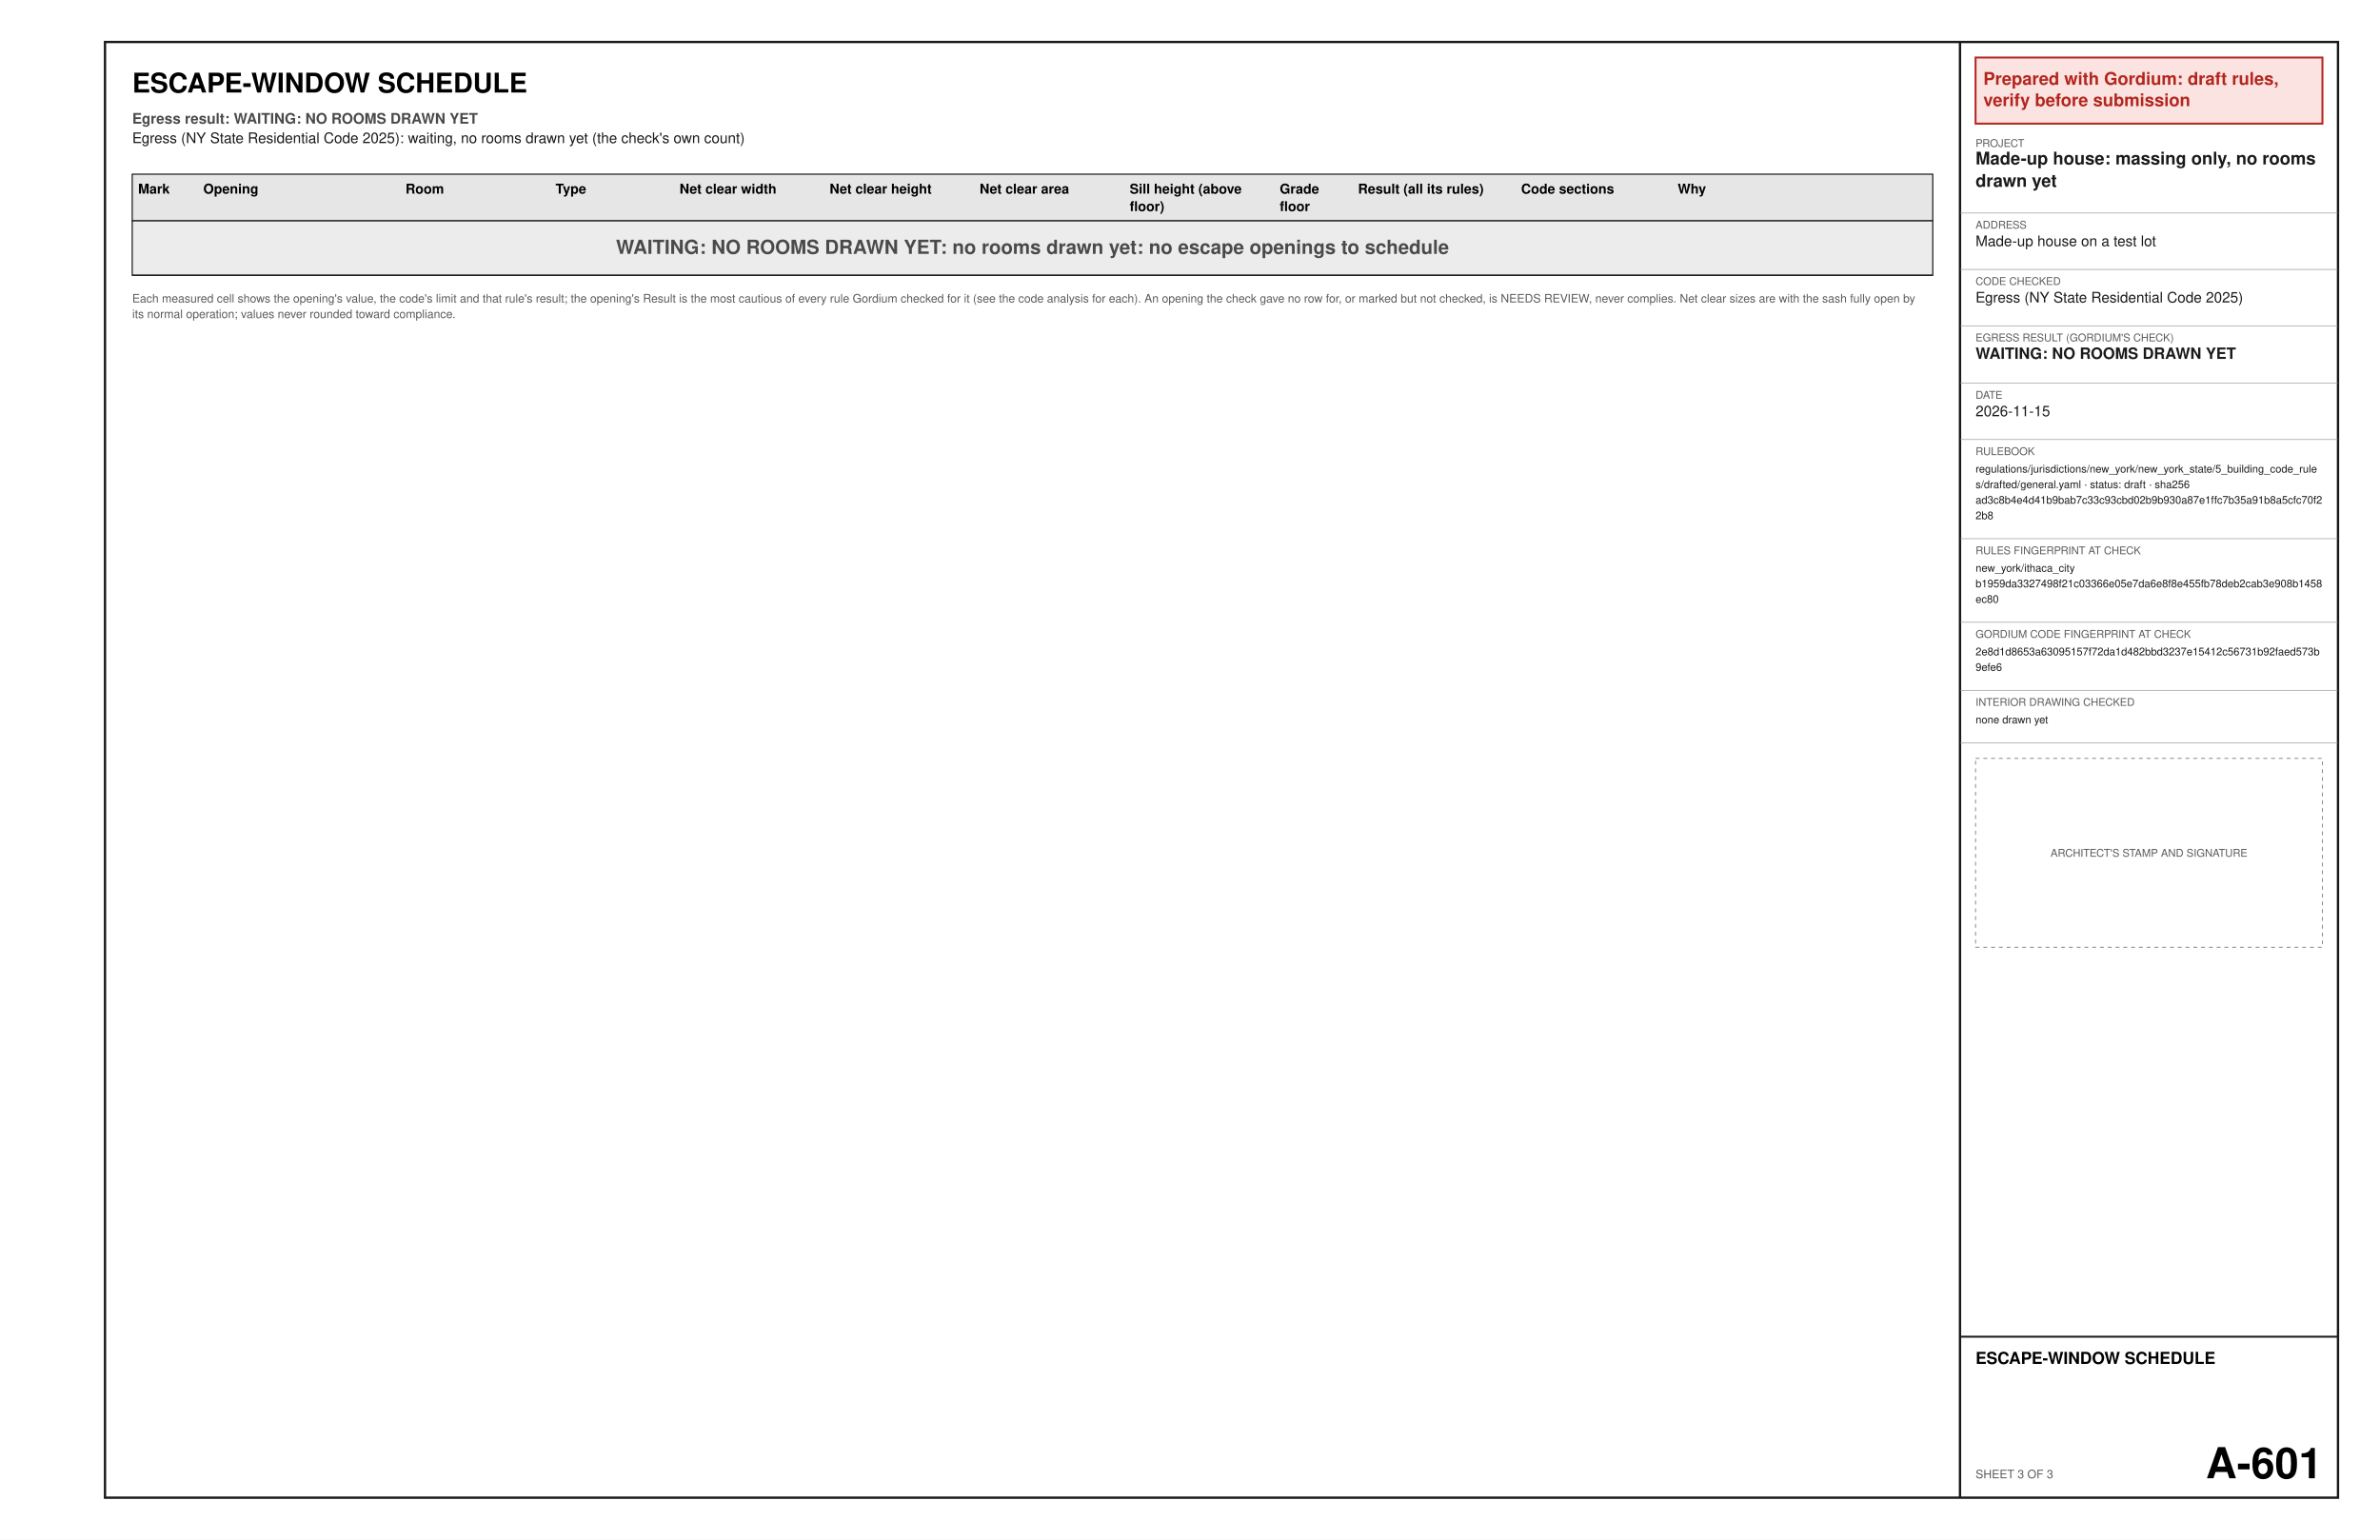
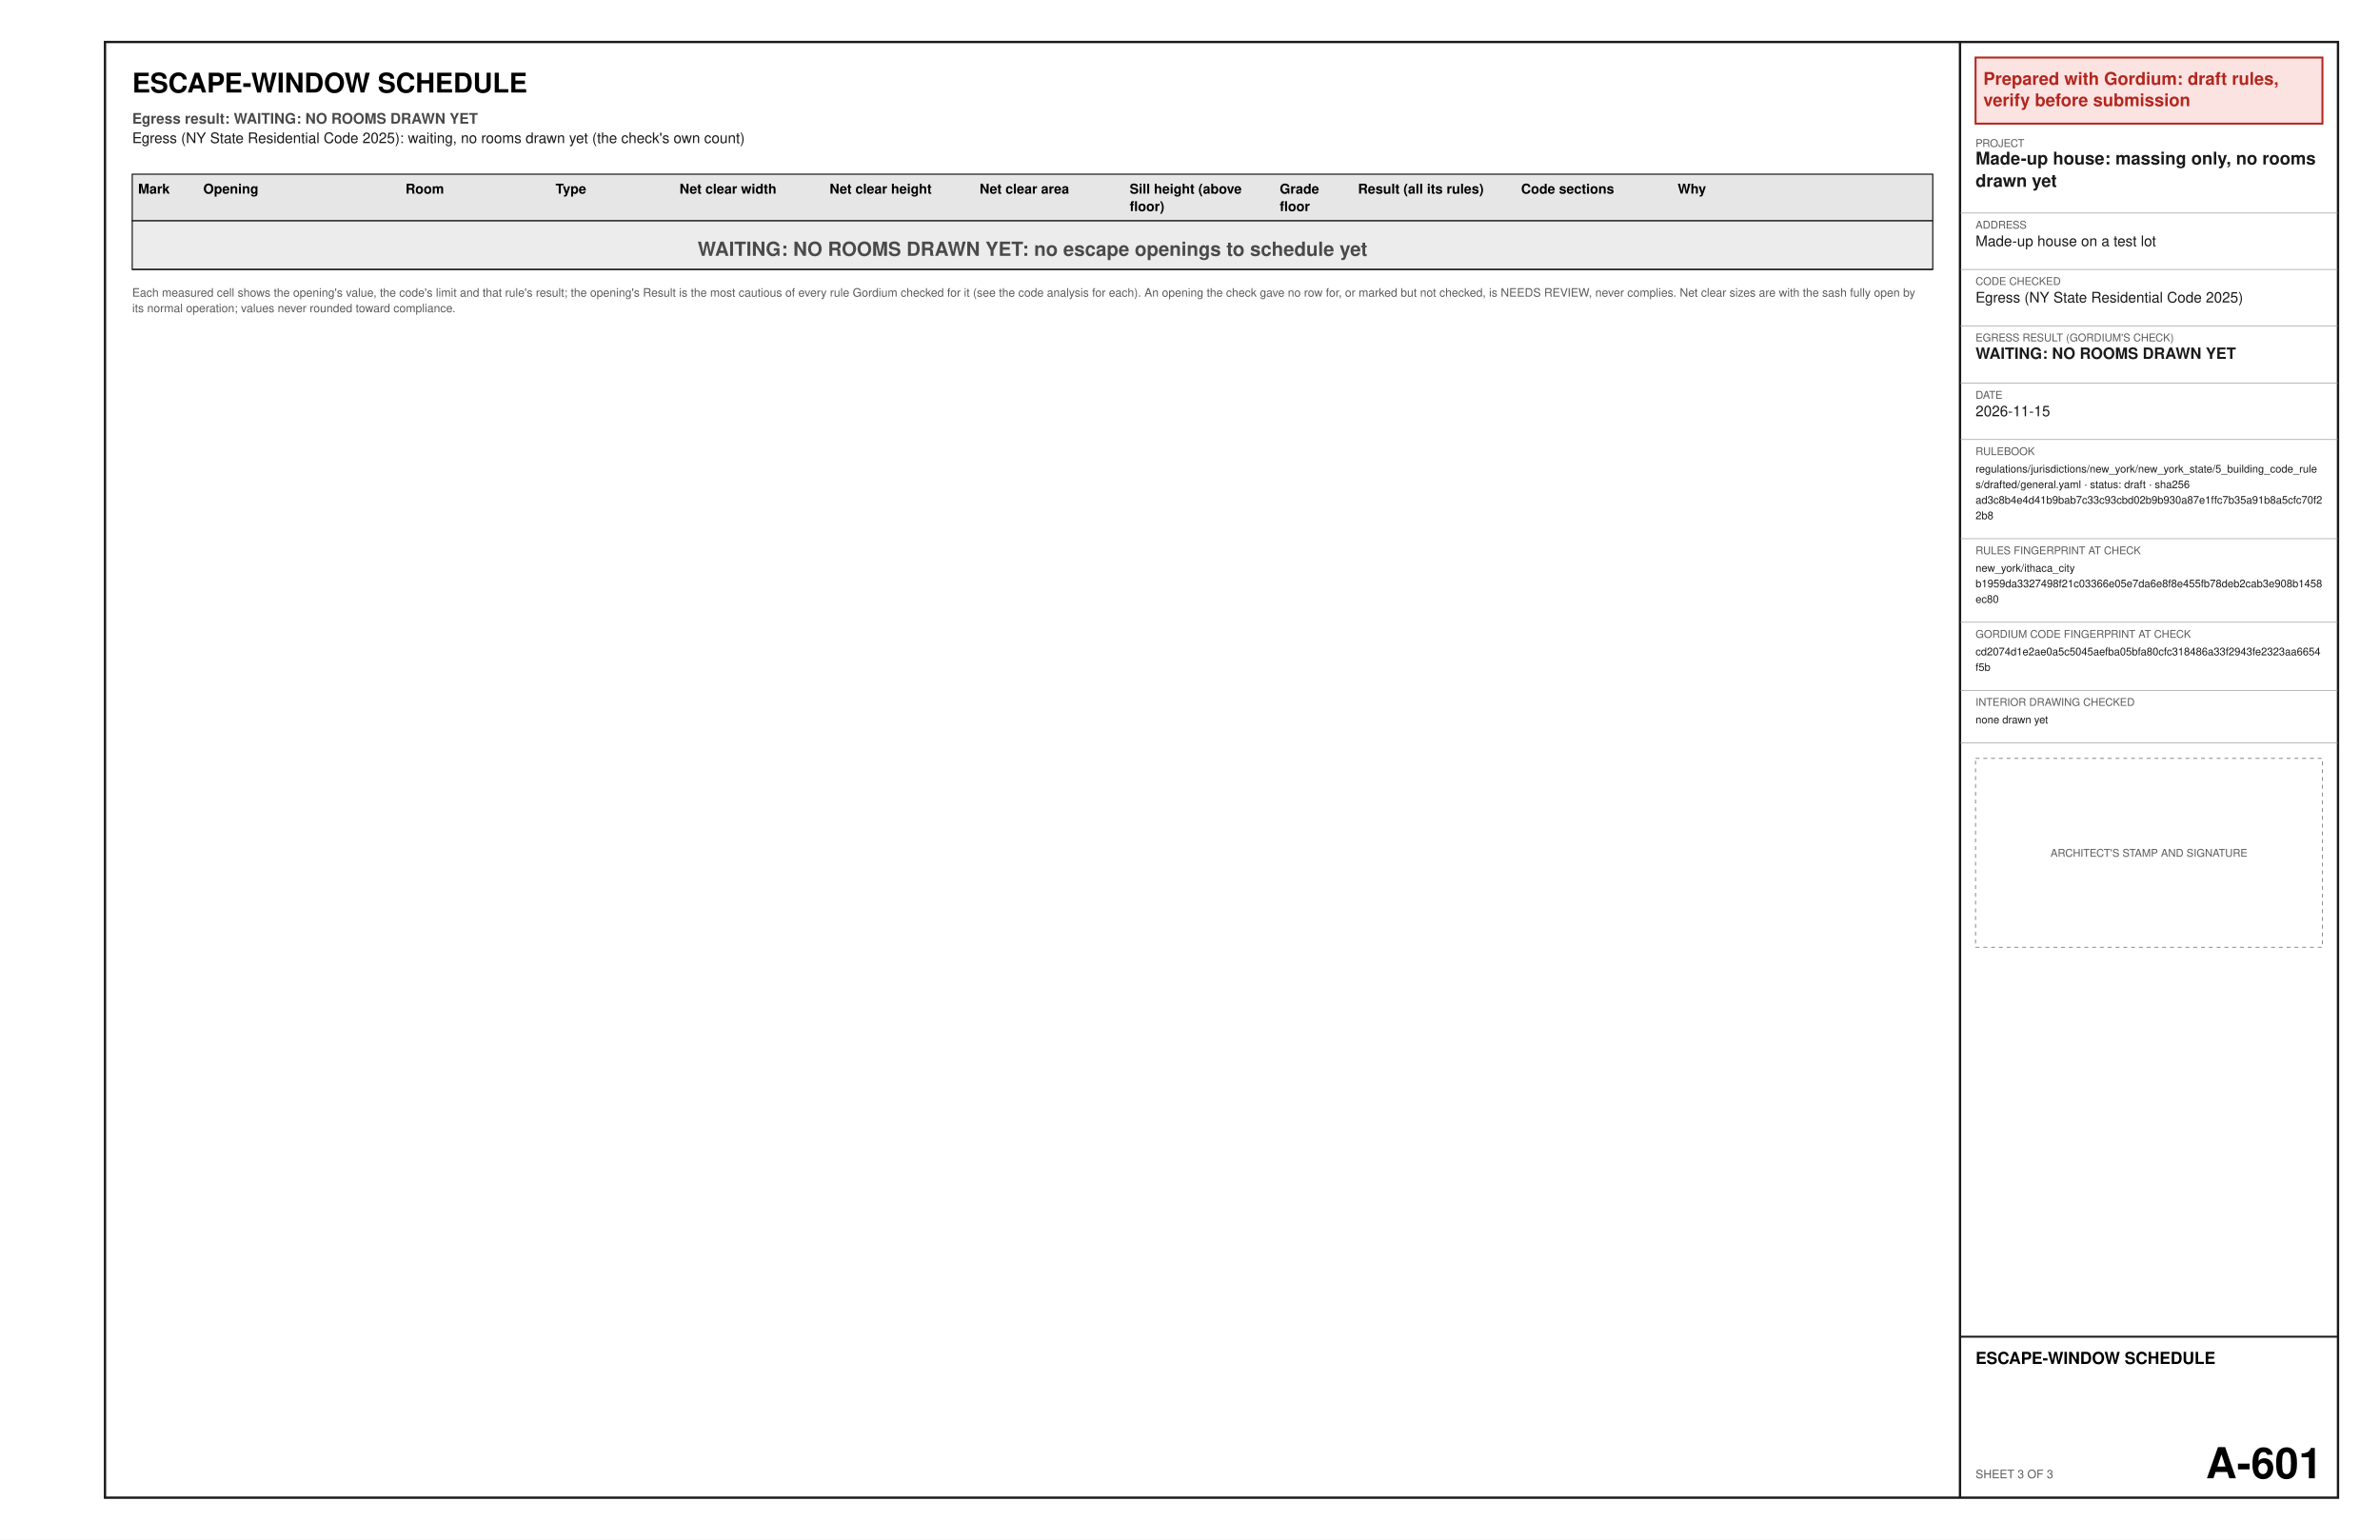
<svg xmlns="http://www.w3.org/2000/svg" width="17in" height="11in" viewBox="0 0 1224 792" font-family="Helvetica, Arial, sans-serif">
  <rect x="0" y="0" width="1224" height="792" fill="#ffffff" />
  <text x="68" y="47.6" font-size="14" font-weight="bold" text-anchor="start" fill="#000000" xml:space="preserve">ESCAPE-WINDOW SCHEDULE</text>
  <text x="68" y="63.6" font-size="7.5" font-weight="bold" text-anchor="start" fill="#4a4a4a" xml:space="preserve">Egress result: WAITING: NO ROOMS DRAWN YET</text>
  <text x="68" y="73.6" font-size="7.5" text-anchor="start" fill="#1a1a1a" xml:space="preserve">Egress (NY State Residential Code 2025): waiting, no rooms drawn yet (the check's own count)</text>
  <polygon points="68,89.6 994,89.6 994,113.6 68,113.6" fill="#e6e6e6" stroke="#1a1a1a" stroke-width="0.6" />
  <text x="71" y="99.6" font-size="7" font-weight="bold" text-anchor="start" fill="#000000" xml:space="preserve">Mark</text>
  <text x="104.55" y="99.6" font-size="7" font-weight="bold" text-anchor="start" fill="#000000" xml:space="preserve">Opening</text>
  <text x="208.56" y="99.6" font-size="7" font-weight="bold" text-anchor="start" fill="#000000" xml:space="preserve">Room</text>
  <text x="285.72" y="99.6" font-size="7" font-weight="bold" text-anchor="start" fill="#000000" xml:space="preserve">Type</text>
  <text x="349.47" y="99.6" font-size="7" font-weight="bold" text-anchor="start" fill="#000000" xml:space="preserve">Net clear width</text>
  <text x="426.64" y="99.6" font-size="7" font-weight="bold" text-anchor="start" fill="#000000" xml:space="preserve">Net clear height</text>
  <text x="503.8" y="99.6" font-size="7" font-weight="bold" text-anchor="start" fill="#000000" xml:space="preserve">Net clear area</text>
  <text x="580.97" y="99.6" font-size="7" font-weight="bold" text-anchor="start" fill="#000000" xml:space="preserve">Sill height (above</text>
  <text x="580.97" y="108.6" font-size="7" font-weight="bold" text-anchor="start" fill="#000000" xml:space="preserve">floor)</text>
  <text x="658.14" y="99.6" font-size="7" font-weight="bold" text-anchor="start" fill="#000000" xml:space="preserve">Grade</text>
  <text x="658.14" y="108.6" font-size="7" font-weight="bold" text-anchor="start" fill="#000000" xml:space="preserve">floor</text>
  <text x="698.4" y="99.6" font-size="7" font-weight="bold" text-anchor="start" fill="#000000" xml:space="preserve">Result (all its rules)</text>
  <text x="782.28" y="99.6" font-size="7" font-weight="bold" text-anchor="start" fill="#000000" xml:space="preserve">Code sections</text>
  <text x="862.8" y="99.6" font-size="7" font-weight="bold" text-anchor="start" fill="#000000" xml:space="preserve">Why</text>
-   <polygon points="68,113.6 994,113.6 994,141.6 68,141.6" fill="#ececec" stroke="#1a1a1a" stroke-width="0.6" />
-   <text x="531" y="130.6" font-size="10" font-weight="bold" text-anchor="middle" fill="#4a4a4a" xml:space="preserve">WAITING: NO ROOMS DRAWN YET: no rooms drawn yet: no escape openings to schedule</text>
-   <line x1="68" y1="141.6" x2="994" y2="141.6" stroke="#1a1a1a" stroke-width="0.6" />
-   <text x="68" y="155.6" font-size="6" text-anchor="start" fill="#5a5a5a" xml:space="preserve">Each measured cell shows the opening's value, the code's limit and that rule's result; the opening's Result is the most cautious of every rule Gordium checked for it (see the code analysis for each). An opening the check gave no row for, or marked but not checked, is NEEDS REVIEW, never complies. Net clear sizes are with the sash fully open by</text>
-   <text x="68" y="163.6" font-size="6" text-anchor="start" fill="#5a5a5a" xml:space="preserve">its normal operation; values never rounded toward compliance.</text>
+   <polygon points="68,113.6 994,113.6 994,138.6 68,138.6" fill="#ececec" stroke="#1a1a1a" stroke-width="0.6" />
+   <text x="531" y="131.6" font-size="10" font-weight="bold" text-anchor="middle" fill="#4a4a4a" xml:space="preserve">WAITING: NO ROOMS DRAWN YET: no escape openings to schedule yet</text>
+   <line x1="68" y1="138.6" x2="994" y2="138.6" stroke="#1a1a1a" stroke-width="0.6" />
+   <text x="68" y="152.6" font-size="6" text-anchor="start" fill="#5a5a5a" xml:space="preserve">Each measured cell shows the opening's value, the code's limit and that rule's result; the opening's Result is the most cautious of every rule Gordium checked for it (see the code analysis for each). An opening the check gave no row for, or marked but not checked, is NEEDS REVIEW, never complies. Net clear sizes are with the sash fully open by</text>
+   <text x="68" y="160.6" font-size="6" text-anchor="start" fill="#5a5a5a" xml:space="preserve">its normal operation; values never rounded toward compliance.</text>
  <polygon points="54,21.6 1202.4,21.6 1202.4,770.4 54,770.4" fill="none" stroke="#1a1a1a" stroke-width="1.2" />
  <line x1="1008" y1="21.6" x2="1008" y2="770.4" stroke="#1a1a1a" stroke-width="1.2" />
  <polygon points="1016,29.6 1194.4,29.6 1194.4,63.6 1016,63.6" fill="#fbe3e1" stroke="#b3261e" stroke-width="1" />
  <text x="1020" y="43.6" font-size="9" font-weight="bold" text-anchor="start" fill="#b3261e" xml:space="preserve">Prepared with Gordium: draft rules,</text>
  <text x="1020" y="54.6" font-size="9" font-weight="bold" text-anchor="start" fill="#b3261e" xml:space="preserve">verify before submission</text>
  <text x="1016" y="75.6" font-size="5.5" text-anchor="start" fill="#5a5a5a" xml:space="preserve">PROJECT</text>
  <text x="1016" y="84.6" font-size="9" font-weight="bold" text-anchor="start" fill="#1a1a1a" xml:space="preserve">Made-up house: massing only, no rooms</text>
  <text x="1016" y="96.1" font-size="9" font-weight="bold" text-anchor="start" fill="#1a1a1a" xml:space="preserve">drawn yet</text>
  <line x1="1008" y1="109.6" x2="1202.4" y2="109.6" stroke="#8c8c8c" stroke-width="0.3" />
  <text x="1016" y="117.6" font-size="5.5" text-anchor="start" fill="#5a5a5a" xml:space="preserve">ADDRESS</text>
  <text x="1016" y="126.6" font-size="7.5" text-anchor="start" fill="#1a1a1a" xml:space="preserve">Made-up house on a test lot</text>
  <line x1="1008" y1="138.6" x2="1202.4" y2="138.6" stroke="#8c8c8c" stroke-width="0.3" />
  <text x="1016" y="146.6" font-size="5.5" text-anchor="start" fill="#5a5a5a" xml:space="preserve">CODE CHECKED</text>
  <text x="1016" y="155.6" font-size="7.5" text-anchor="start" fill="#1a1a1a" xml:space="preserve">Egress (NY State Residential Code 2025)</text>
  <line x1="1008" y1="167.6" x2="1202.4" y2="167.6" stroke="#8c8c8c" stroke-width="0.3" />
  <text x="1016" y="175.6" font-size="5.5" text-anchor="start" fill="#5a5a5a" xml:space="preserve">EGRESS RESULT (GORDIUM'S CHECK)</text>
  <text x="1016" y="184.6" font-size="8" font-weight="bold" text-anchor="start" fill="#1a1a1a" xml:space="preserve">WAITING: NO ROOMS DRAWN YET</text>
  <line x1="1008" y1="197.1" x2="1202.4" y2="197.1" stroke="#8c8c8c" stroke-width="0.3" />
  <text x="1016" y="205.1" font-size="5.5" text-anchor="start" fill="#5a5a5a" xml:space="preserve">DATE</text>
  <text x="1016" y="214.1" font-size="7.5" text-anchor="start" fill="#1a1a1a" xml:space="preserve">2026-11-15</text>
  <line x1="1008" y1="226.1" x2="1202.4" y2="226.1" stroke="#8c8c8c" stroke-width="0.3" />
  <text x="1016" y="234.1" font-size="5.5" text-anchor="start" fill="#5a5a5a" xml:space="preserve">RULEBOOK</text>
  <text x="1016" y="243.1" font-size="5.5" text-anchor="start" fill="#1a1a1a" xml:space="preserve">regulations/jurisdictions/new_york/new_york_state/5_building_code_rule</text>
  <text x="1016" y="251.1" font-size="5.5" text-anchor="start" fill="#1a1a1a" xml:space="preserve">s/drafted/general.yaml · status: draft · sha256</text>
  <text x="1016" y="259.1" font-size="5.5" text-anchor="start" fill="#1a1a1a" xml:space="preserve">ad3c8b4e4d41b9bab7c33c93cbd02b9b930a87e1ffc7b35a91b8a5cfc70f2</text>
  <text x="1016" y="267.1" font-size="5.5" text-anchor="start" fill="#1a1a1a" xml:space="preserve">2b8</text>
  <line x1="1008" y1="277.1" x2="1202.4" y2="277.1" stroke="#8c8c8c" stroke-width="0.3" />
  <text x="1016" y="285.1" font-size="5.5" text-anchor="start" fill="#5a5a5a" xml:space="preserve">RULES FINGERPRINT AT CHECK</text>
  <text x="1016" y="294.1" font-size="5.5" text-anchor="start" fill="#1a1a1a" xml:space="preserve">new_york/ithaca_city</text>
  <text x="1016" y="302.1" font-size="5.5" text-anchor="start" fill="#1a1a1a" xml:space="preserve">b1959da3327498f21c03366e05e7da6e8f8e455fb78deb2cab3e908b1458</text>
  <text x="1016" y="310.1" font-size="5.5" text-anchor="start" fill="#1a1a1a" xml:space="preserve">ec80</text>
  <line x1="1008" y1="320.1" x2="1202.4" y2="320.1" stroke="#8c8c8c" stroke-width="0.3" />
  <text x="1016" y="328.1" font-size="5.5" text-anchor="start" fill="#5a5a5a" xml:space="preserve">GORDIUM CODE FINGERPRINT AT CHECK</text>
-   <text x="1016" y="337.1" font-size="5.5" text-anchor="start" fill="#1a1a1a" xml:space="preserve">2e8d1d8653a63095157f72da1d482bbd3237e15412c56731b92faed573b</text>
-   <text x="1016" y="345.1" font-size="5.5" text-anchor="start" fill="#1a1a1a" xml:space="preserve">9efe6</text>
+   <text x="1016" y="337.1" font-size="5.5" text-anchor="start" fill="#1a1a1a" xml:space="preserve">cd2074d1e2ae0a5c5045aefba05bfa80cfc318486a33f2943fe2323aa6654</text>
+   <text x="1016" y="345.1" font-size="5.5" text-anchor="start" fill="#1a1a1a" xml:space="preserve">f5b</text>
  <line x1="1008" y1="355.1" x2="1202.4" y2="355.1" stroke="#8c8c8c" stroke-width="0.3" />
  <text x="1016" y="363.1" font-size="5.5" text-anchor="start" fill="#5a5a5a" xml:space="preserve">INTERIOR DRAWING CHECKED</text>
  <text x="1016" y="372.1" font-size="5.5" text-anchor="start" fill="#1a1a1a" xml:space="preserve">none drawn yet</text>
  <line x1="1008" y1="382.1" x2="1202.4" y2="382.1" stroke="#8c8c8c" stroke-width="0.3" />
  <polygon points="1016,390.1 1194.4,390.1 1194.4,487.3 1016,487.3" fill="none" stroke="#8c8c8c" stroke-width="0.5" stroke-dasharray="2 2" />
  <text x="1105.2" y="440.7" font-size="5.5" text-anchor="middle" fill="#5a5a5a" xml:space="preserve">ARCHITECT'S STAMP AND SIGNATURE</text>
  <line x1="1008" y1="687.6" x2="1202.4" y2="687.6" stroke="#1a1a1a" stroke-width="1" />
  <text x="1016" y="701.6" font-size="8.5" font-weight="bold" text-anchor="start" fill="#000000" xml:space="preserve">ESCAPE-WINDOW SCHEDULE</text>
  <text x="1016" y="760.4" font-size="6" text-anchor="start" fill="#5a5a5a" xml:space="preserve">SHEET 3 OF 3</text>
  <text x="1194.4" y="760.4" font-size="22" font-weight="bold" text-anchor="end" fill="#000000" xml:space="preserve">A-601</text>
</svg>
